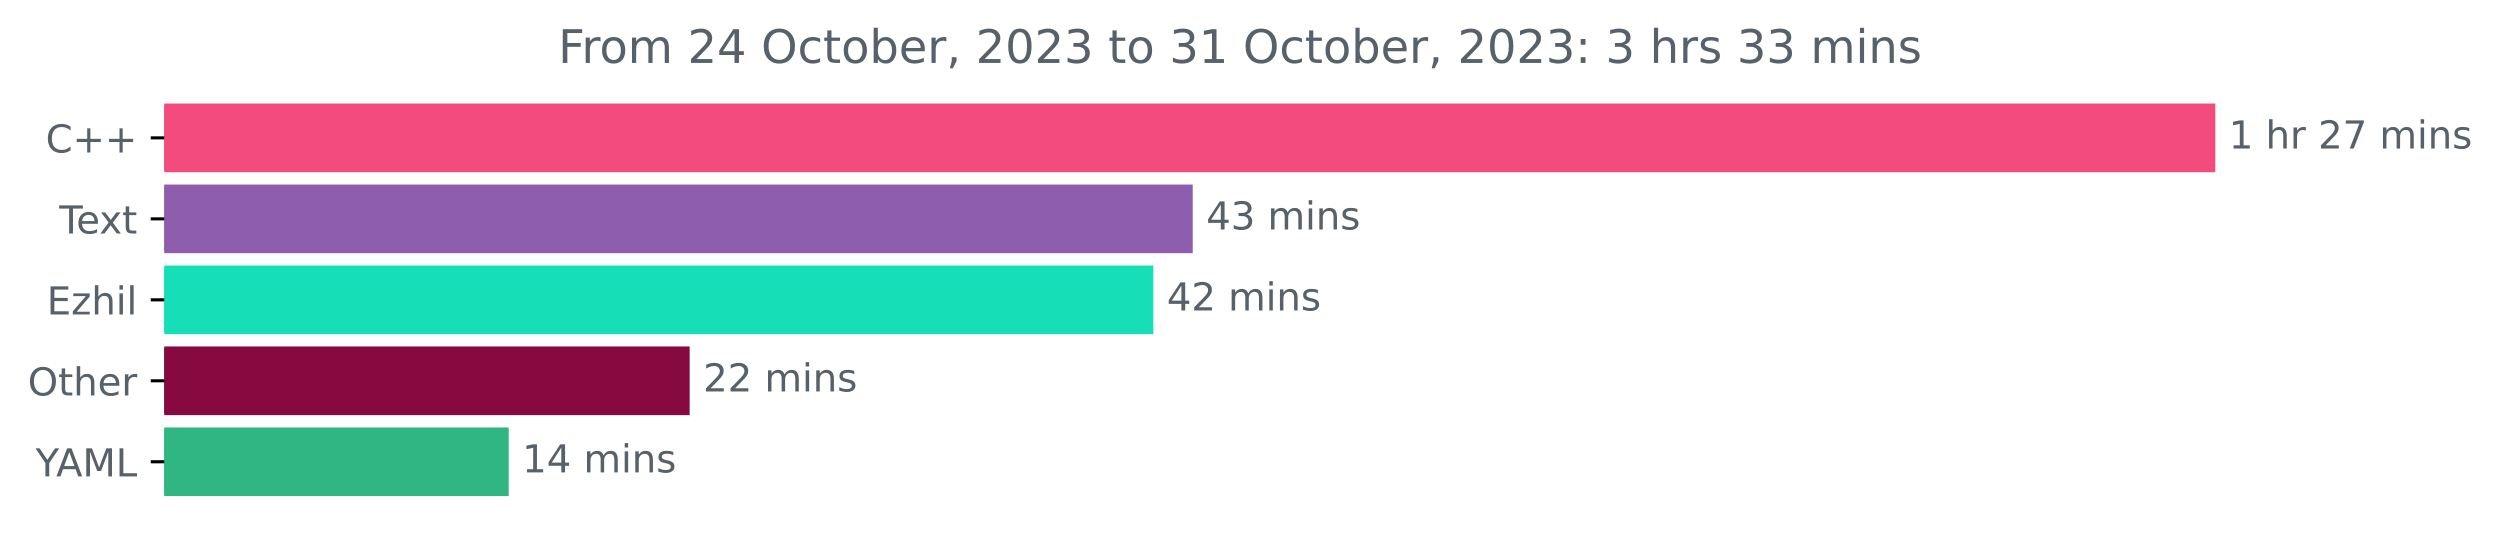
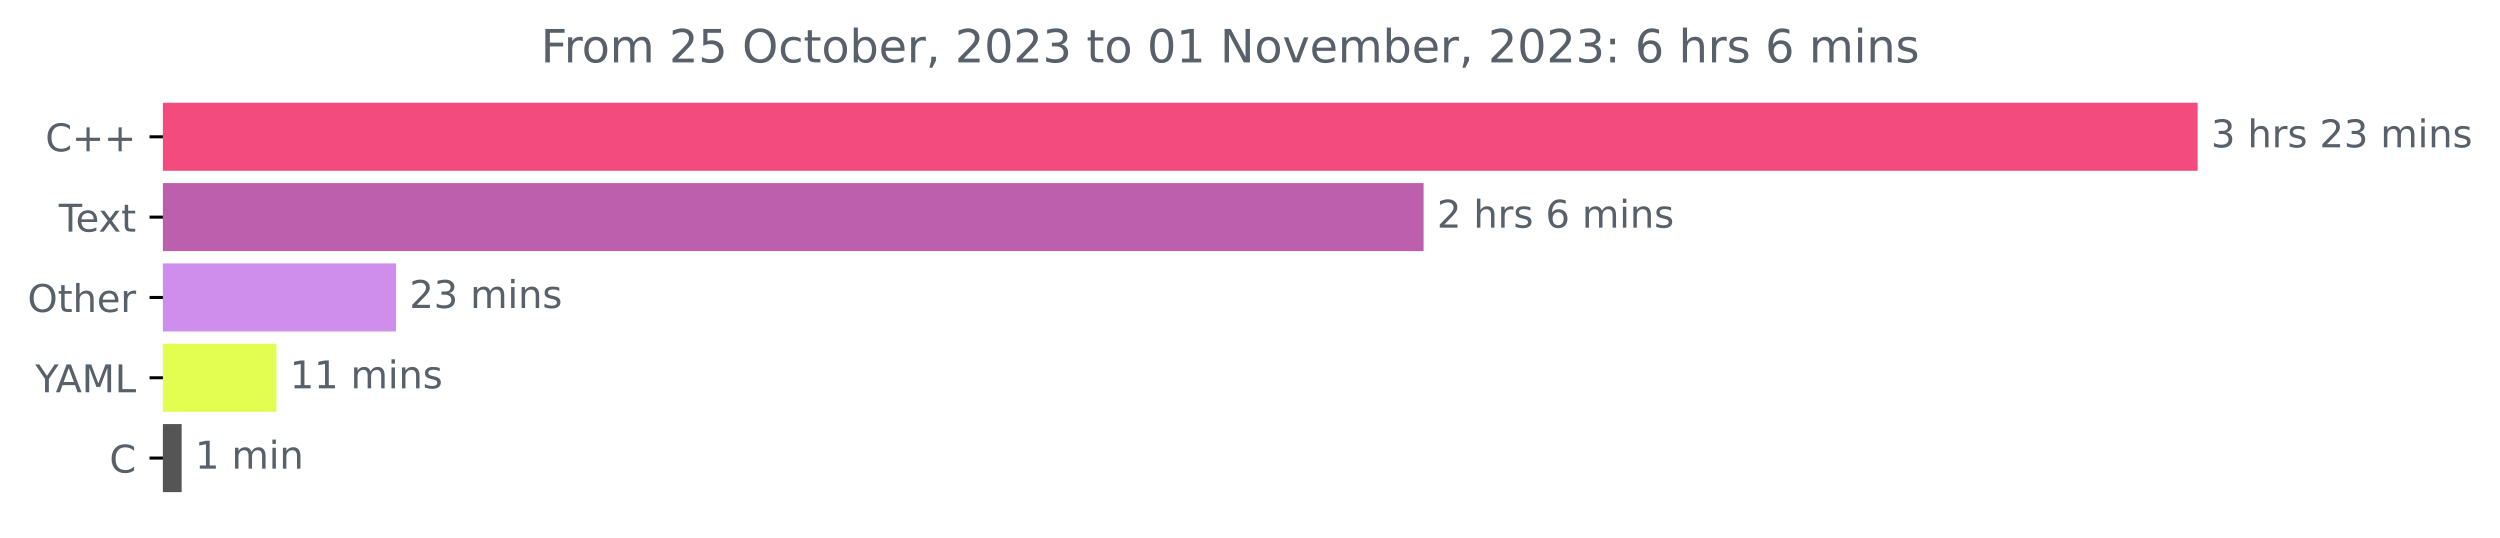
- <svg xmlns="http://www.w3.org/2000/svg" xmlns:xlink="http://www.w3.org/1999/xlink" width="648.358pt" height="140.398pt" viewBox="0 0 648.358 140.398" version="1.1">
+ <svg xmlns="http://www.w3.org/2000/svg" xmlns:xlink="http://www.w3.org/1999/xlink" width="653.568pt" height="140.398pt" viewBox="0 0 653.568 140.398" version="1.1">
  <defs>
    <style type="text/css">*{stroke-linejoin: round; stroke-linecap: butt}</style>
  </defs>
  <g id="figure_1">
    <g id="patch_1">
-       <path d="M 0 140.398  L 648.358 140.398  L 648.358 0  L 0 0  L 0 140.398  z " style="fill: none" />
+       <path d="M 0 140.398  L 653.568 140.398  L 653.568 0  L 0 0  L 0 140.398  z " style="fill: none" />
    </g>
    <g id="axes_1">
      <g id="patch_2">
-         <path d="M 42.594 27.358  L 574.022 27.358  L 574.022 44.158  L 42.594 44.158  z " clip-path="url(#p72e3a4e08f)" style="fill: #f34b7d; stroke: #f34b7d; stroke-linejoin: miter" />
+         <path d="M 42.594 27.358  L 574.022 27.358  L 574.022 44.158  L 42.594 44.158  z " clip-path="url(#p6577445af4)" style="fill: #f34b7d; stroke: #f34b7d; stroke-linejoin: miter" />
      </g>
      <g id="patch_3">
-         <path d="M 42.594 48.358  L 308.825 48.358  L 308.825 65.158  L 42.594 65.158  z " clip-path="url(#p72e3a4e08f)" style="fill: #8f5dad; stroke: #8f5dad; stroke-linejoin: miter" />
+         <path d="M 42.594 48.358  L 371.664 48.358  L 371.664 65.158  L 42.594 65.158  z " clip-path="url(#p6577445af4)" style="fill: #bc60ad; stroke: #bc60ad; stroke-linejoin: miter" />
      </g>
      <g id="patch_4">
-         <path d="M 42.594 69.358  L 298.61 69.358  L 298.61 86.158  L 42.594 86.158  z " clip-path="url(#p72e3a4e08f)" style="fill: #16deb6; stroke: #16deb6; stroke-linejoin: miter" />
+         <path d="M 42.594 69.358  L 103.033 69.358  L 103.033 86.158  L 42.594 86.158  z " clip-path="url(#p6577445af4)" style="fill: #cf8eec; stroke: #cf8eec; stroke-linejoin: miter" />
      </g>
      <g id="patch_5">
-         <path d="M 42.594 90.358  L 178.36 90.358  L 178.36 107.158  L 42.594 107.158  z " clip-path="url(#p72e3a4e08f)" style="fill: #86093f; stroke: #86093f; stroke-linejoin: miter" />
+         <path d="M 42.594 90.358  L 71.762 90.358  L 71.762 107.158  L 42.594 107.158  z " clip-path="url(#p6577445af4)" style="fill: #e3fd51; stroke: #e3fd51; stroke-linejoin: miter" />
      </g>
      <g id="patch_6">
-         <path d="M 42.594 111.358  L 131.424 111.358  L 131.424 128.158  L 42.594 128.158  z " clip-path="url(#p72e3a4e08f)" style="fill: #30b682; stroke: #30b682; stroke-linejoin: miter" />
+         <path d="M 42.594 111.358  L 46.993 111.358  L 46.993 128.158  L 42.594 128.158  z " clip-path="url(#p6577445af4)" style="fill: #555555; stroke: #555555; stroke-linejoin: miter" />
      </g>
      <g id="matplotlib.axis_1" />
      <g id="matplotlib.axis_2">
        <g id="ytick_1">
          <g id="line2d_1">
            <defs>
-               <path id="ma3c1988d18" d="M 0 0  L -3.5 0  " style="stroke: #000000; stroke-width: 0.8" />
+               <path id="m0318755c49" d="M 0 0  L -3.5 0  " style="stroke: #000000; stroke-width: 0.8" />
            </defs>
            <g>
-               <use xlink:href="#ma3c1988d18" x="42.594" y="35.758" style="stroke: #000000; stroke-width: 0.8" />
+               <use xlink:href="#m0318755c49" x="42.594" y="35.758" style="stroke: #000000; stroke-width: 0.8" />
            </g>
          </g>
          <g id="text_1">
            <g style="fill: #586069" transform="translate(11.85156 39.55734)scale(0.1 -0.1)">
              <defs>
                <path id="DejaVuSans-43" d="M 4122 4306  L 4122 3641  Q 3803 3938 3442 4084  Q 3081 4231 2675 4231  Q 1875 4231 1450 3742  Q 1025 3253 1025 2328  Q 1025 1406 1450 917  Q 1875 428 2675 428  Q 3081 428 3442 575  Q 3803 722 4122 1019  L 4122 359  Q 3791 134 3420 21  Q 3050 -91 2638 -91  Q 1578 -91 968 557  Q 359 1206 359 2328  Q 359 3453 968 4101  Q 1578 4750 2638 4750  Q 3056 4750 3426 4639  Q 3797 4528 4122 4306  z " transform="scale(0.015625)" />
                <path id="DejaVuSans-2b" d="M 2944 4013  L 2944 2272  L 4684 2272  L 4684 1741  L 2944 1741  L 2944 0  L 2419 0  L 2419 1741  L 678 1741  L 678 2272  L 2419 2272  L 2419 4013  L 2944 4013  z " transform="scale(0.015625)" />
              </defs>
              <use xlink:href="#DejaVuSans-43" />
              <use xlink:href="#DejaVuSans-2b" x="69.824" />
              <use xlink:href="#DejaVuSans-2b" x="153.613" />
            </g>
          </g>
        </g>
        <g id="ytick_2">
          <g id="line2d_2">
            <g>
-               <use xlink:href="#ma3c1988d18" x="42.594" y="56.758" style="stroke: #000000; stroke-width: 0.8" />
+               <use xlink:href="#m0318755c49" x="42.594" y="56.758" style="stroke: #000000; stroke-width: 0.8" />
            </g>
          </g>
          <g id="text_2">
            <g style="fill: #586069" transform="translate(15.36875 60.55734)scale(0.1 -0.1)">
              <defs>
                <path id="DejaVuSans-54" d="M -19 4666  L 3928 4666  L 3928 4134  L 2272 4134  L 2272 0  L 1638 0  L 1638 4134  L -19 4134  L -19 4666  z " transform="scale(0.015625)" />
                <path id="DejaVuSans-65" d="M 3597 1894  L 3597 1613  L 953 1613  Q 991 1019 1311 708  Q 1631 397 2203 397  Q 2534 397 2845 478  Q 3156 559 3463 722  L 3463 178  Q 3153 47 2828 -22  Q 2503 -91 2169 -91  Q 1331 -91 842 396  Q 353 884 353 1716  Q 353 2575 817 3079  Q 1281 3584 2069 3584  Q 2775 3584 3186 3129  Q 3597 2675 3597 1894  z M 3022 2063  Q 3016 2534 2758 2815  Q 2500 3097 2075 3097  Q 1594 3097 1305 2825  Q 1016 2553 972 2059  L 3022 2063  z " transform="scale(0.015625)" />
                <path id="DejaVuSans-78" d="M 3513 3500  L 2247 1797  L 3578 0  L 2900 0  L 1881 1375  L 863 0  L 184 0  L 1544 1831  L 300 3500  L 978 3500  L 1906 2253  L 2834 3500  L 3513 3500  z " transform="scale(0.015625)" />
                <path id="DejaVuSans-74" d="M 1172 4494  L 1172 3500  L 2356 3500  L 2356 3053  L 1172 3053  L 1172 1153  Q 1172 725 1289 603  Q 1406 481 1766 481  L 2356 481  L 2356 0  L 1766 0  Q 1100 0 847 248  Q 594 497 594 1153  L 594 3053  L 172 3053  L 172 3500  L 594 3500  L 594 4494  L 1172 4494  z " transform="scale(0.015625)" />
              </defs>
              <use xlink:href="#DejaVuSans-54" />
              <use xlink:href="#DejaVuSans-65" x="44.084" />
              <use xlink:href="#DejaVuSans-78" x="103.857" />
              <use xlink:href="#DejaVuSans-74" x="163.037" />
            </g>
          </g>
        </g>
        <g id="ytick_3">
          <g id="line2d_3">
            <g>
-               <use xlink:href="#ma3c1988d18" x="42.594" y="77.758" style="stroke: #000000; stroke-width: 0.8" />
+               <use xlink:href="#m0318755c49" x="42.594" y="77.758" style="stroke: #000000; stroke-width: 0.8" />
            </g>
          </g>
          <g id="text_3">
-             <g style="fill: #586069" transform="translate(12.13281 81.55734)scale(0.1 -0.1)">
-               <defs>
-                 <path id="DejaVuSans-45" d="M 628 4666  L 3578 4666  L 3578 4134  L 1259 4134  L 1259 2753  L 3481 2753  L 3481 2222  L 1259 2222  L 1259 531  L 3634 531  L 3634 0  L 628 0  L 628 4666  z " transform="scale(0.015625)" />
-                 <path id="DejaVuSans-7a" d="M 353 3500  L 3084 3500  L 3084 2975  L 922 459  L 3084 459  L 3084 0  L 275 0  L 275 525  L 2438 3041  L 353 3041  L 353 3500  z " transform="scale(0.015625)" />
+             <g style="fill: #586069" transform="translate(7.2 81.55734)scale(0.1 -0.1)">
+               <defs>
+                 <path id="DejaVuSans-4f" d="M 2522 4238  Q 1834 4238 1429 3725  Q 1025 3213 1025 2328  Q 1025 1447 1429 934  Q 1834 422 2522 422  Q 3209 422 3611 934  Q 4013 1447 4013 2328  Q 4013 3213 3611 3725  Q 3209 4238 2522 4238  z M 2522 4750  Q 3503 4750 4090 4092  Q 4678 3434 4678 2328  Q 4678 1225 4090 567  Q 3503 -91 2522 -91  Q 1538 -91 948 565  Q 359 1222 359 2328  Q 359 3434 948 4092  Q 1538 4750 2522 4750  z " transform="scale(0.015625)" />
                <path id="DejaVuSans-68" d="M 3513 2113  L 3513 0  L 2938 0  L 2938 2094  Q 2938 2591 2744 2837  Q 2550 3084 2163 3084  Q 1697 3084 1428 2787  Q 1159 2491 1159 1978  L 1159 0  L 581 0  L 581 4863  L 1159 4863  L 1159 2956  Q 1366 3272 1645 3428  Q 1925 3584 2291 3584  Q 2894 3584 3203 3211  Q 3513 2838 3513 2113  z " transform="scale(0.015625)" />
-                 <path id="DejaVuSans-69" d="M 603 3500  L 1178 3500  L 1178 0  L 603 0  L 603 3500  z M 603 4863  L 1178 4863  L 1178 4134  L 603 4134  L 603 4863  z " transform="scale(0.015625)" />
-                 <path id="DejaVuSans-6c" d="M 603 4863  L 1178 4863  L 1178 0  L 603 0  L 603 4863  z " transform="scale(0.015625)" />
-               </defs>
-               <use xlink:href="#DejaVuSans-45" />
-               <use xlink:href="#DejaVuSans-7a" x="63.184" />
-               <use xlink:href="#DejaVuSans-68" x="115.674" />
-               <use xlink:href="#DejaVuSans-69" x="179.053" />
-               <use xlink:href="#DejaVuSans-6c" x="206.836" />
-             </g>
-           </g>
-         </g>
-         <g id="ytick_4">
-           <g id="line2d_4">
-             <g>
-               <use xlink:href="#ma3c1988d18" x="42.594" y="98.758" style="stroke: #000000; stroke-width: 0.8" />
-             </g>
-           </g>
-           <g id="text_4">
-             <g style="fill: #586069" transform="translate(7.2 102.5573)scale(0.1 -0.1)">
-               <defs>
-                 <path id="DejaVuSans-4f" d="M 2522 4238  Q 1834 4238 1429 3725  Q 1025 3213 1025 2328  Q 1025 1447 1429 934  Q 1834 422 2522 422  Q 3209 422 3611 934  Q 4013 1447 4013 2328  Q 4013 3213 3611 3725  Q 3209 4238 2522 4238  z M 2522 4750  Q 3503 4750 4090 4092  Q 4678 3434 4678 2328  Q 4678 1225 4090 567  Q 3503 -91 2522 -91  Q 1538 -91 948 565  Q 359 1222 359 2328  Q 359 3434 948 4092  Q 1538 4750 2522 4750  z " transform="scale(0.015625)" />
                <path id="DejaVuSans-72" d="M 2631 2963  Q 2534 3019 2420 3045  Q 2306 3072 2169 3072  Q 1681 3072 1420 2755  Q 1159 2438 1159 1844  L 1159 0  L 581 0  L 581 3500  L 1159 3500  L 1159 2956  Q 1341 3275 1631 3429  Q 1922 3584 2338 3584  Q 2397 3584 2469 3576  Q 2541 3569 2628 3553  L 2631 2963  z " transform="scale(0.015625)" />
              </defs>
              <use xlink:href="#DejaVuSans-4f" />
              <use xlink:href="#DejaVuSans-74" x="78.711" />
              <use xlink:href="#DejaVuSans-68" x="117.92" />
              <use xlink:href="#DejaVuSans-65" x="181.299" />
              <use xlink:href="#DejaVuSans-72" x="242.822" />
            </g>
          </g>
        </g>
-         <g id="ytick_5">
-           <g id="line2d_5">
-             <g>
-               <use xlink:href="#ma3c1988d18" x="42.594" y="119.758" style="stroke: #000000; stroke-width: 0.8" />
-             </g>
-           </g>
-           <g id="text_5">
-             <g style="fill: #586069" transform="translate(9.220312 123.5573)scale(0.1 -0.1)">
+         <g id="ytick_4">
+           <g id="line2d_4">
+             <g>
+               <use xlink:href="#m0318755c49" x="42.594" y="98.758" style="stroke: #000000; stroke-width: 0.8" />
+             </g>
+           </g>
+           <g id="text_4">
+             <g style="fill: #586069" transform="translate(9.220312 102.5573)scale(0.1 -0.1)">
              <defs>
                <path id="DejaVuSans-59" d="M -13 4666  L 666 4666  L 1959 2747  L 3244 4666  L 3922 4666  L 2272 2222  L 2272 0  L 1638 0  L 1638 2222  L -13 4666  z " transform="scale(0.015625)" />
                <path id="DejaVuSans-41" d="M 2188 4044  L 1331 1722  L 3047 1722  L 2188 4044  z M 1831 4666  L 2547 4666  L 4325 0  L 3669 0  L 3244 1197  L 1141 1197  L 716 0  L 50 0  L 1831 4666  z " transform="scale(0.015625)" />
                <path id="DejaVuSans-4d" d="M 628 4666  L 1569 4666  L 2759 1491  L 3956 4666  L 4897 4666  L 4897 0  L 4281 0  L 4281 4097  L 3078 897  L 2444 897  L 1241 4097  L 1241 0  L 628 0  L 628 4666  z " transform="scale(0.015625)" />
                <path id="DejaVuSans-4c" d="M 628 4666  L 1259 4666  L 1259 531  L 3531 531  L 3531 0  L 628 0  L 628 4666  z " transform="scale(0.015625)" />
              </defs>
              <use xlink:href="#DejaVuSans-59" />
              <use xlink:href="#DejaVuSans-41" x="53.334" />
              <use xlink:href="#DejaVuSans-4d" x="121.742" />
              <use xlink:href="#DejaVuSans-4c" x="208.021" />
            </g>
          </g>
        </g>
+         <g id="ytick_5">
+           <g id="line2d_5">
+             <g>
+               <use xlink:href="#m0318755c49" x="42.594" y="119.758" style="stroke: #000000; stroke-width: 0.8" />
+             </g>
+           </g>
+           <g id="text_5">
+             <g style="fill: #586069" transform="translate(28.61094 123.5573)scale(0.1 -0.1)">
+               <use xlink:href="#DejaVuSans-43" />
+             </g>
+           </g>
+         </g>
      </g>
      <g id="text_6">
        <g style="fill: #586069" transform="translate(578.0223 38.5175)scale(0.1 -0.1)">
          <defs>
-             <path id="DejaVuSans-31" d="M 794 531  L 1825 531  L 1825 4091  L 703 3866  L 703 4441  L 1819 4666  L 2450 4666  L 2450 531  L 3481 531  L 3481 0  L 794 0  L 794 531  z " transform="scale(0.015625)" />
+             <path id="DejaVuSans-33" d="M 2597 2516  Q 3050 2419 3304 2112  Q 3559 1806 3559 1356  Q 3559 666 3084 287  Q 2609 -91 1734 -91  Q 1441 -91 1130 -33  Q 819 25 488 141  L 488 750  Q 750 597 1062 519  Q 1375 441 1716 441  Q 2309 441 2620 675  Q 2931 909 2931 1356  Q 2931 1769 2642 2001  Q 2353 2234 1838 2234  L 1294 2234  L 1294 2753  L 1863 2753  Q 2328 2753 2575 2939  Q 2822 3125 2822 3475  Q 2822 3834 2567 4026  Q 2313 4219 1838 4219  Q 1578 4219 1281 4162  Q 984 4106 628 3988  L 628 4550  Q 988 4650 1302 4700  Q 1616 4750 1894 4750  Q 2613 4750 3031 4423  Q 3450 4097 3450 3541  Q 3450 3153 3228 2886  Q 3006 2619 2597 2516  z " transform="scale(0.015625)" />
            <path id="DejaVuSans-20" transform="scale(0.015625)" />
+             <path id="DejaVuSans-73" d="M 2834 3397  L 2834 2853  Q 2591 2978 2328 3040  Q 2066 3103 1784 3103  Q 1356 3103 1142 2972  Q 928 2841 928 2578  Q 928 2378 1081 2264  Q 1234 2150 1697 2047  L 1894 2003  Q 2506 1872 2764 1633  Q 3022 1394 3022 966  Q 3022 478 2636 193  Q 2250 -91 1575 -91  Q 1294 -91 989 -36  Q 684 19 347 128  L 347 722  Q 666 556 975 473  Q 1284 391 1588 391  Q 1994 391 2212 530  Q 2431 669 2431 922  Q 2431 1156 2273 1281  Q 2116 1406 1581 1522  L 1381 1569  Q 847 1681 609 1914  Q 372 2147 372 2553  Q 372 3047 722 3315  Q 1072 3584 1716 3584  Q 2034 3584 2315 3537  Q 2597 3491 2834 3397  z " transform="scale(0.015625)" />
            <path id="DejaVuSans-32" d="M 1228 531  L 3431 531  L 3431 0  L 469 0  L 469 531  Q 828 903 1448 1529  Q 2069 2156 2228 2338  Q 2531 2678 2651 2914  Q 2772 3150 2772 3378  Q 2772 3750 2511 3984  Q 2250 4219 1831 4219  Q 1534 4219 1204 4116  Q 875 4013 500 3803  L 500 4441  Q 881 4594 1212 4672  Q 1544 4750 1819 4750  Q 2544 4750 2975 4387  Q 3406 4025 3406 3419  Q 3406 3131 3298 2873  Q 3191 2616 2906 2266  Q 2828 2175 2409 1742  Q 1991 1309 1228 531  z " transform="scale(0.015625)" />
-             <path id="DejaVuSans-37" d="M 525 4666  L 3525 4666  L 3525 4397  L 1831 0  L 1172 0  L 2766 4134  L 525 4134  L 525 4666  z " transform="scale(0.015625)" />
            <path id="DejaVuSans-6d" d="M 3328 2828  Q 3544 3216 3844 3400  Q 4144 3584 4550 3584  Q 5097 3584 5394 3201  Q 5691 2819 5691 2113  L 5691 0  L 5113 0  L 5113 2094  Q 5113 2597 4934 2840  Q 4756 3084 4391 3084  Q 3944 3084 3684 2787  Q 3425 2491 3425 1978  L 3425 0  L 2847 0  L 2847 2094  Q 2847 2600 2669 2842  Q 2491 3084 2119 3084  Q 1678 3084 1418 2786  Q 1159 2488 1159 1978  L 1159 0  L 581 0  L 581 3500  L 1159 3500  L 1159 2956  Q 1356 3278 1631 3431  Q 1906 3584 2284 3584  Q 2666 3584 2933 3390  Q 3200 3197 3328 2828  z " transform="scale(0.015625)" />
+             <path id="DejaVuSans-69" d="M 603 3500  L 1178 3500  L 1178 0  L 603 0  L 603 3500  z M 603 4863  L 1178 4863  L 1178 4134  L 603 4134  L 603 4863  z " transform="scale(0.015625)" />
            <path id="DejaVuSans-6e" d="M 3513 2113  L 3513 0  L 2938 0  L 2938 2094  Q 2938 2591 2744 2837  Q 2550 3084 2163 3084  Q 1697 3084 1428 2787  Q 1159 2491 1159 1978  L 1159 0  L 581 0  L 581 3500  L 1159 3500  L 1159 2956  Q 1366 3272 1645 3428  Q 1925 3584 2291 3584  Q 2894 3584 3203 3211  Q 3513 2838 3513 2113  z " transform="scale(0.015625)" />
-             <path id="DejaVuSans-73" d="M 2834 3397  L 2834 2853  Q 2591 2978 2328 3040  Q 2066 3103 1784 3103  Q 1356 3103 1142 2972  Q 928 2841 928 2578  Q 928 2378 1081 2264  Q 1234 2150 1697 2047  L 1894 2003  Q 2506 1872 2764 1633  Q 3022 1394 3022 966  Q 3022 478 2636 193  Q 2250 -91 1575 -91  Q 1294 -91 989 -36  Q 684 19 347 128  L 347 722  Q 666 556 975 473  Q 1284 391 1588 391  Q 1994 391 2212 530  Q 2431 669 2431 922  Q 2431 1156 2273 1281  Q 2116 1406 1581 1522  L 1381 1569  Q 847 1681 609 1914  Q 372 2147 372 2553  Q 372 3047 722 3315  Q 1072 3584 1716 3584  Q 2034 3584 2315 3537  Q 2597 3491 2834 3397  z " transform="scale(0.015625)" />
-           </defs>
-           <use xlink:href="#DejaVuSans-31" />
+           </defs>
+           <use xlink:href="#DejaVuSans-33" />
          <use xlink:href="#DejaVuSans-20" x="63.623" />
          <use xlink:href="#DejaVuSans-68" x="95.41" />
          <use xlink:href="#DejaVuSans-72" x="158.789" />
-           <use xlink:href="#DejaVuSans-20" x="199.902" />
-           <use xlink:href="#DejaVuSans-32" x="231.689" />
-           <use xlink:href="#DejaVuSans-37" x="295.312" />
-           <use xlink:href="#DejaVuSans-20" x="358.936" />
-           <use xlink:href="#DejaVuSans-6d" x="390.723" />
-           <use xlink:href="#DejaVuSans-69" x="488.135" />
-           <use xlink:href="#DejaVuSans-6e" x="515.918" />
-           <use xlink:href="#DejaVuSans-73" x="579.297" />
+           <use xlink:href="#DejaVuSans-73" x="199.902" />
+           <use xlink:href="#DejaVuSans-20" x="252.002" />
+           <use xlink:href="#DejaVuSans-32" x="283.789" />
+           <use xlink:href="#DejaVuSans-33" x="347.412" />
+           <use xlink:href="#DejaVuSans-20" x="411.035" />
+           <use xlink:href="#DejaVuSans-6d" x="442.822" />
+           <use xlink:href="#DejaVuSans-69" x="540.234" />
+           <use xlink:href="#DejaVuSans-6e" x="568.018" />
+           <use xlink:href="#DejaVuSans-73" x="631.396" />
        </g>
      </g>
      <g id="text_7">
-         <g style="fill: #586069" transform="translate(312.8252 59.5175)scale(0.1 -0.1)">
-           <defs>
-             <path id="DejaVuSans-34" d="M 2419 4116  L 825 1625  L 2419 1625  L 2419 4116  z M 2253 4666  L 3047 4666  L 3047 1625  L 3713 1625  L 3713 1100  L 3047 1100  L 3047 0  L 2419 0  L 2419 1100  L 313 1100  L 313 1709  L 2253 4666  z " transform="scale(0.015625)" />
-             <path id="DejaVuSans-33" d="M 2597 2516  Q 3050 2419 3304 2112  Q 3559 1806 3559 1356  Q 3559 666 3084 287  Q 2609 -91 1734 -91  Q 1441 -91 1130 -33  Q 819 25 488 141  L 488 750  Q 750 597 1062 519  Q 1375 441 1716 441  Q 2309 441 2620 675  Q 2931 909 2931 1356  Q 2931 1769 2642 2001  Q 2353 2234 1838 2234  L 1294 2234  L 1294 2753  L 1863 2753  Q 2328 2753 2575 2939  Q 2822 3125 2822 3475  Q 2822 3834 2567 4026  Q 2313 4219 1838 4219  Q 1578 4219 1281 4162  Q 984 4106 628 3988  L 628 4550  Q 988 4650 1302 4700  Q 1616 4750 1894 4750  Q 2613 4750 3031 4423  Q 3450 4097 3450 3541  Q 3450 3153 3228 2886  Q 3006 2619 2597 2516  z " transform="scale(0.015625)" />
-           </defs>
-           <use xlink:href="#DejaVuSans-34" />
+         <g style="fill: #586069" transform="translate(375.6644 59.5175)scale(0.1 -0.1)">
+           <defs>
+             <path id="DejaVuSans-36" d="M 2113 2584  Q 1688 2584 1439 2293  Q 1191 2003 1191 1497  Q 1191 994 1439 701  Q 1688 409 2113 409  Q 2538 409 2786 701  Q 3034 994 3034 1497  Q 3034 2003 2786 2293  Q 2538 2584 2113 2584  z M 3366 4563  L 3366 3988  Q 3128 4100 2886 4159  Q 2644 4219 2406 4219  Q 1781 4219 1451 3797  Q 1122 3375 1075 2522  Q 1259 2794 1537 2939  Q 1816 3084 2150 3084  Q 2853 3084 3261 2657  Q 3669 2231 3669 1497  Q 3669 778 3244 343  Q 2819 -91 2113 -91  Q 1303 -91 875 529  Q 447 1150 447 2328  Q 447 3434 972 4092  Q 1497 4750 2381 4750  Q 2619 4750 2861 4703  Q 3103 4656 3366 4563  z " transform="scale(0.015625)" />
+           </defs>
+           <use xlink:href="#DejaVuSans-32" />
+           <use xlink:href="#DejaVuSans-20" x="63.623" />
+           <use xlink:href="#DejaVuSans-68" x="95.41" />
+           <use xlink:href="#DejaVuSans-72" x="158.789" />
+           <use xlink:href="#DejaVuSans-73" x="199.902" />
+           <use xlink:href="#DejaVuSans-20" x="252.002" />
+           <use xlink:href="#DejaVuSans-36" x="283.789" />
+           <use xlink:href="#DejaVuSans-20" x="347.412" />
+           <use xlink:href="#DejaVuSans-6d" x="379.199" />
+           <use xlink:href="#DejaVuSans-69" x="476.611" />
+           <use xlink:href="#DejaVuSans-6e" x="504.395" />
+           <use xlink:href="#DejaVuSans-73" x="567.773" />
+         </g>
+       </g>
+       <g id="text_8">
+         <g style="fill: #586069" transform="translate(107.0333 80.5175)scale(0.1 -0.1)">
+           <use xlink:href="#DejaVuSans-32" />
          <use xlink:href="#DejaVuSans-33" x="63.623" />
          <use xlink:href="#DejaVuSans-20" x="127.246" />
          <use xlink:href="#DejaVuSans-6d" x="159.033" />
          <use xlink:href="#DejaVuSans-69" x="256.445" />
          <use xlink:href="#DejaVuSans-6e" x="284.229" />
          <use xlink:href="#DejaVuSans-73" x="347.607" />
        </g>
      </g>
-       <g id="text_8">
-         <g style="fill: #586069" transform="translate(302.6104 80.5175)scale(0.1 -0.1)">
-           <use xlink:href="#DejaVuSans-34" />
-           <use xlink:href="#DejaVuSans-32" x="63.623" />
+       <g id="text_9">
+         <g style="fill: #586069" transform="translate(75.76159 101.5175)scale(0.1 -0.1)">
+           <defs>
+             <path id="DejaVuSans-31" d="M 794 531  L 1825 531  L 1825 4091  L 703 3866  L 703 4441  L 1819 4666  L 2450 4666  L 2450 531  L 3481 531  L 3481 0  L 794 0  L 794 531  z " transform="scale(0.015625)" />
+           </defs>
+           <use xlink:href="#DejaVuSans-31" />
+           <use xlink:href="#DejaVuSans-31" x="63.623" />
          <use xlink:href="#DejaVuSans-20" x="127.246" />
          <use xlink:href="#DejaVuSans-6d" x="159.033" />
          <use xlink:href="#DejaVuSans-69" x="256.445" />
          <use xlink:href="#DejaVuSans-6e" x="284.229" />
          <use xlink:href="#DejaVuSans-73" x="347.607" />
        </g>
      </g>
-       <g id="text_9">
-         <g style="fill: #586069" transform="translate(182.3602 101.5175)scale(0.1 -0.1)">
-           <use xlink:href="#DejaVuSans-32" />
-           <use xlink:href="#DejaVuSans-32" x="63.623" />
-           <use xlink:href="#DejaVuSans-20" x="127.246" />
-           <use xlink:href="#DejaVuSans-6d" x="159.033" />
-           <use xlink:href="#DejaVuSans-69" x="256.445" />
-           <use xlink:href="#DejaVuSans-6e" x="284.229" />
-           <use xlink:href="#DejaVuSans-73" x="347.607" />
-         </g>
-       </g>
      <g id="text_10">
-         <g style="fill: #586069" transform="translate(135.4238 122.5175)scale(0.1 -0.1)">
+         <g style="fill: #586069" transform="translate(50.99283 122.5175)scale(0.1 -0.1)">
          <use xlink:href="#DejaVuSans-31" />
-           <use xlink:href="#DejaVuSans-34" x="63.623" />
-           <use xlink:href="#DejaVuSans-20" x="127.246" />
-           <use xlink:href="#DejaVuSans-6d" x="159.033" />
-           <use xlink:href="#DejaVuSans-69" x="256.445" />
-           <use xlink:href="#DejaVuSans-6e" x="284.229" />
-           <use xlink:href="#DejaVuSans-73" x="347.607" />
+           <use xlink:href="#DejaVuSans-20" x="63.623" />
+           <use xlink:href="#DejaVuSans-6d" x="95.41" />
+           <use xlink:href="#DejaVuSans-69" x="192.822" />
+           <use xlink:href="#DejaVuSans-6e" x="220.605" />
        </g>
      </g>
      <g id="text_11">
-         <g style="fill: #586069" transform="translate(144.7738 16.31812)scale(0.12 -0.12)">
+         <g style="fill: #586069" transform="translate(141.3894 16.31812)scale(0.12 -0.12)">
          <defs>
            <path id="DejaVuSans-46" d="M 628 4666  L 3309 4666  L 3309 4134  L 1259 4134  L 1259 2759  L 3109 2759  L 3109 2228  L 1259 2228  L 1259 0  L 628 0  L 628 4666  z " transform="scale(0.015625)" />
            <path id="DejaVuSans-6f" d="M 1959 3097  Q 1497 3097 1228 2736  Q 959 2375 959 1747  Q 959 1119 1226 758  Q 1494 397 1959 397  Q 2419 397 2687 759  Q 2956 1122 2956 1747  Q 2956 2369 2687 2733  Q 2419 3097 1959 3097  z M 1959 3584  Q 2709 3584 3137 3096  Q 3566 2609 3566 1747  Q 3566 888 3137 398  Q 2709 -91 1959 -91  Q 1206 -91 779 398  Q 353 888 353 1747  Q 353 2609 779 3096  Q 1206 3584 1959 3584  z " transform="scale(0.015625)" />
+             <path id="DejaVuSans-35" d="M 691 4666  L 3169 4666  L 3169 4134  L 1269 4134  L 1269 2991  Q 1406 3038 1543 3061  Q 1681 3084 1819 3084  Q 2600 3084 3056 2656  Q 3513 2228 3513 1497  Q 3513 744 3044 326  Q 2575 -91 1722 -91  Q 1428 -91 1123 -41  Q 819 9 494 109  L 494 744  Q 775 591 1075 516  Q 1375 441 1709 441  Q 2250 441 2565 725  Q 2881 1009 2881 1497  Q 2881 1984 2565 2268  Q 2250 2553 1709 2553  Q 1456 2553 1204 2497  Q 953 2441 691 2322  L 691 4666  z " transform="scale(0.015625)" />
            <path id="DejaVuSans-63" d="M 3122 3366  L 3122 2828  Q 2878 2963 2633 3030  Q 2388 3097 2138 3097  Q 1578 3097 1268 2742  Q 959 2388 959 1747  Q 959 1106 1268 751  Q 1578 397 2138 397  Q 2388 397 2633 464  Q 2878 531 3122 666  L 3122 134  Q 2881 22 2623 -34  Q 2366 -91 2075 -91  Q 1284 -91 818 406  Q 353 903 353 1747  Q 353 2603 823 3093  Q 1294 3584 2113 3584  Q 2378 3584 2631 3529  Q 2884 3475 3122 3366  z " transform="scale(0.015625)" />
            <path id="DejaVuSans-62" d="M 3116 1747  Q 3116 2381 2855 2742  Q 2594 3103 2138 3103  Q 1681 3103 1420 2742  Q 1159 2381 1159 1747  Q 1159 1113 1420 752  Q 1681 391 2138 391  Q 2594 391 2855 752  Q 3116 1113 3116 1747  z M 1159 2969  Q 1341 3281 1617 3432  Q 1894 3584 2278 3584  Q 2916 3584 3314 3078  Q 3713 2572 3713 1747  Q 3713 922 3314 415  Q 2916 -91 2278 -91  Q 1894 -91 1617 61  Q 1341 213 1159 525  L 1159 0  L 581 0  L 581 4863  L 1159 4863  L 1159 2969  z " transform="scale(0.015625)" />
            <path id="DejaVuSans-2c" d="M 750 794  L 1409 794  L 1409 256  L 897 -744  L 494 -744  L 750 256  L 750 794  z " transform="scale(0.015625)" />
            <path id="DejaVuSans-30" d="M 2034 4250  Q 1547 4250 1301 3770  Q 1056 3291 1056 2328  Q 1056 1369 1301 889  Q 1547 409 2034 409  Q 2525 409 2770 889  Q 3016 1369 3016 2328  Q 3016 3291 2770 3770  Q 2525 4250 2034 4250  z M 2034 4750  Q 2819 4750 3233 4129  Q 3647 3509 3647 2328  Q 3647 1150 3233 529  Q 2819 -91 2034 -91  Q 1250 -91 836 529  Q 422 1150 422 2328  Q 422 3509 836 4129  Q 1250 4750 2034 4750  z " transform="scale(0.015625)" />
+             <path id="DejaVuSans-4e" d="M 628 4666  L 1478 4666  L 3547 763  L 3547 4666  L 4159 4666  L 4159 0  L 3309 0  L 1241 3903  L 1241 0  L 628 0  L 628 4666  z " transform="scale(0.015625)" />
+             <path id="DejaVuSans-76" d="M 191 3500  L 800 3500  L 1894 563  L 2988 3500  L 3597 3500  L 2284 0  L 1503 0  L 191 3500  z " transform="scale(0.015625)" />
            <path id="DejaVuSans-3a" d="M 750 794  L 1409 794  L 1409 0  L 750 0  L 750 794  z M 750 3309  L 1409 3309  L 1409 2516  L 750 2516  L 750 3309  z " transform="scale(0.015625)" />
          </defs>
          <use xlink:href="#DejaVuSans-46" />
          <use xlink:href="#DejaVuSans-72" x="50.27" />
          <use xlink:href="#DejaVuSans-6f" x="89.133" />
          <use xlink:href="#DejaVuSans-6d" x="150.314" />
          <use xlink:href="#DejaVuSans-20" x="247.727" />
          <use xlink:href="#DejaVuSans-32" x="279.514" />
-           <use xlink:href="#DejaVuSans-34" x="343.137" />
+           <use xlink:href="#DejaVuSans-35" x="343.137" />
          <use xlink:href="#DejaVuSans-20" x="406.76" />
          <use xlink:href="#DejaVuSans-4f" x="438.547" />
          <use xlink:href="#DejaVuSans-63" x="517.258" />
          <use xlink:href="#DejaVuSans-74" x="572.238" />
          <use xlink:href="#DejaVuSans-6f" x="611.447" />
          <use xlink:href="#DejaVuSans-62" x="672.629" />
          <use xlink:href="#DejaVuSans-65" x="736.105" />
          <use xlink:href="#DejaVuSans-72" x="797.629" />
          <use xlink:href="#DejaVuSans-2c" x="838.742" />
          <use xlink:href="#DejaVuSans-20" x="870.529" />
          <use xlink:href="#DejaVuSans-32" x="902.316" />
          <use xlink:href="#DejaVuSans-30" x="965.939" />
          <use xlink:href="#DejaVuSans-32" x="1029.562" />
          <use xlink:href="#DejaVuSans-33" x="1093.186" />
          <use xlink:href="#DejaVuSans-20" x="1156.809" />
          <use xlink:href="#DejaVuSans-74" x="1188.596" />
          <use xlink:href="#DejaVuSans-6f" x="1227.805" />
          <use xlink:href="#DejaVuSans-20" x="1288.986" />
-           <use xlink:href="#DejaVuSans-33" x="1320.773" />
+           <use xlink:href="#DejaVuSans-30" x="1320.773" />
          <use xlink:href="#DejaVuSans-31" x="1384.396" />
          <use xlink:href="#DejaVuSans-20" x="1448.02" />
-           <use xlink:href="#DejaVuSans-4f" x="1479.807" />
-           <use xlink:href="#DejaVuSans-63" x="1558.518" />
-           <use xlink:href="#DejaVuSans-74" x="1613.498" />
-           <use xlink:href="#DejaVuSans-6f" x="1652.707" />
-           <use xlink:href="#DejaVuSans-62" x="1713.889" />
-           <use xlink:href="#DejaVuSans-65" x="1777.365" />
-           <use xlink:href="#DejaVuSans-72" x="1838.889" />
-           <use xlink:href="#DejaVuSans-2c" x="1880.002" />
-           <use xlink:href="#DejaVuSans-20" x="1911.789" />
-           <use xlink:href="#DejaVuSans-32" x="1943.576" />
-           <use xlink:href="#DejaVuSans-30" x="2007.199" />
-           <use xlink:href="#DejaVuSans-32" x="2070.822" />
-           <use xlink:href="#DejaVuSans-33" x="2134.445" />
-           <use xlink:href="#DejaVuSans-3a" x="2198.068" />
-           <use xlink:href="#DejaVuSans-20" x="2231.76" />
-           <use xlink:href="#DejaVuSans-33" x="2263.547" />
-           <use xlink:href="#DejaVuSans-20" x="2327.17" />
-           <use xlink:href="#DejaVuSans-68" x="2358.957" />
-           <use xlink:href="#DejaVuSans-72" x="2422.336" />
-           <use xlink:href="#DejaVuSans-73" x="2463.449" />
-           <use xlink:href="#DejaVuSans-20" x="2515.549" />
-           <use xlink:href="#DejaVuSans-33" x="2547.336" />
-           <use xlink:href="#DejaVuSans-33" x="2610.959" />
-           <use xlink:href="#DejaVuSans-20" x="2674.582" />
-           <use xlink:href="#DejaVuSans-6d" x="2706.369" />
-           <use xlink:href="#DejaVuSans-69" x="2803.781" />
-           <use xlink:href="#DejaVuSans-6e" x="2831.564" />
-           <use xlink:href="#DejaVuSans-73" x="2894.943" />
+           <use xlink:href="#DejaVuSans-4e" x="1479.807" />
+           <use xlink:href="#DejaVuSans-6f" x="1554.611" />
+           <use xlink:href="#DejaVuSans-76" x="1615.793" />
+           <use xlink:href="#DejaVuSans-65" x="1674.973" />
+           <use xlink:href="#DejaVuSans-6d" x="1736.496" />
+           <use xlink:href="#DejaVuSans-62" x="1833.908" />
+           <use xlink:href="#DejaVuSans-65" x="1897.385" />
+           <use xlink:href="#DejaVuSans-72" x="1958.908" />
+           <use xlink:href="#DejaVuSans-2c" x="2000.021" />
+           <use xlink:href="#DejaVuSans-20" x="2031.809" />
+           <use xlink:href="#DejaVuSans-32" x="2063.596" />
+           <use xlink:href="#DejaVuSans-30" x="2127.219" />
+           <use xlink:href="#DejaVuSans-32" x="2190.842" />
+           <use xlink:href="#DejaVuSans-33" x="2254.465" />
+           <use xlink:href="#DejaVuSans-3a" x="2318.088" />
+           <use xlink:href="#DejaVuSans-20" x="2351.779" />
+           <use xlink:href="#DejaVuSans-36" x="2383.566" />
+           <use xlink:href="#DejaVuSans-20" x="2447.189" />
+           <use xlink:href="#DejaVuSans-68" x="2478.977" />
+           <use xlink:href="#DejaVuSans-72" x="2542.355" />
+           <use xlink:href="#DejaVuSans-73" x="2583.469" />
+           <use xlink:href="#DejaVuSans-20" x="2635.568" />
+           <use xlink:href="#DejaVuSans-36" x="2667.355" />
+           <use xlink:href="#DejaVuSans-20" x="2730.979" />
+           <use xlink:href="#DejaVuSans-6d" x="2762.766" />
+           <use xlink:href="#DejaVuSans-69" x="2860.178" />
+           <use xlink:href="#DejaVuSans-6e" x="2887.961" />
+           <use xlink:href="#DejaVuSans-73" x="2951.34" />
        </g>
      </g>
    </g>
  </g>
  <defs>
-     <clipPath id="p72e3a4e08f">
+     <clipPath id="p6577445af4">
      <rect x="42.594" y="22.318" width="558" height="110.88" />
    </clipPath>
  </defs>
</svg>
